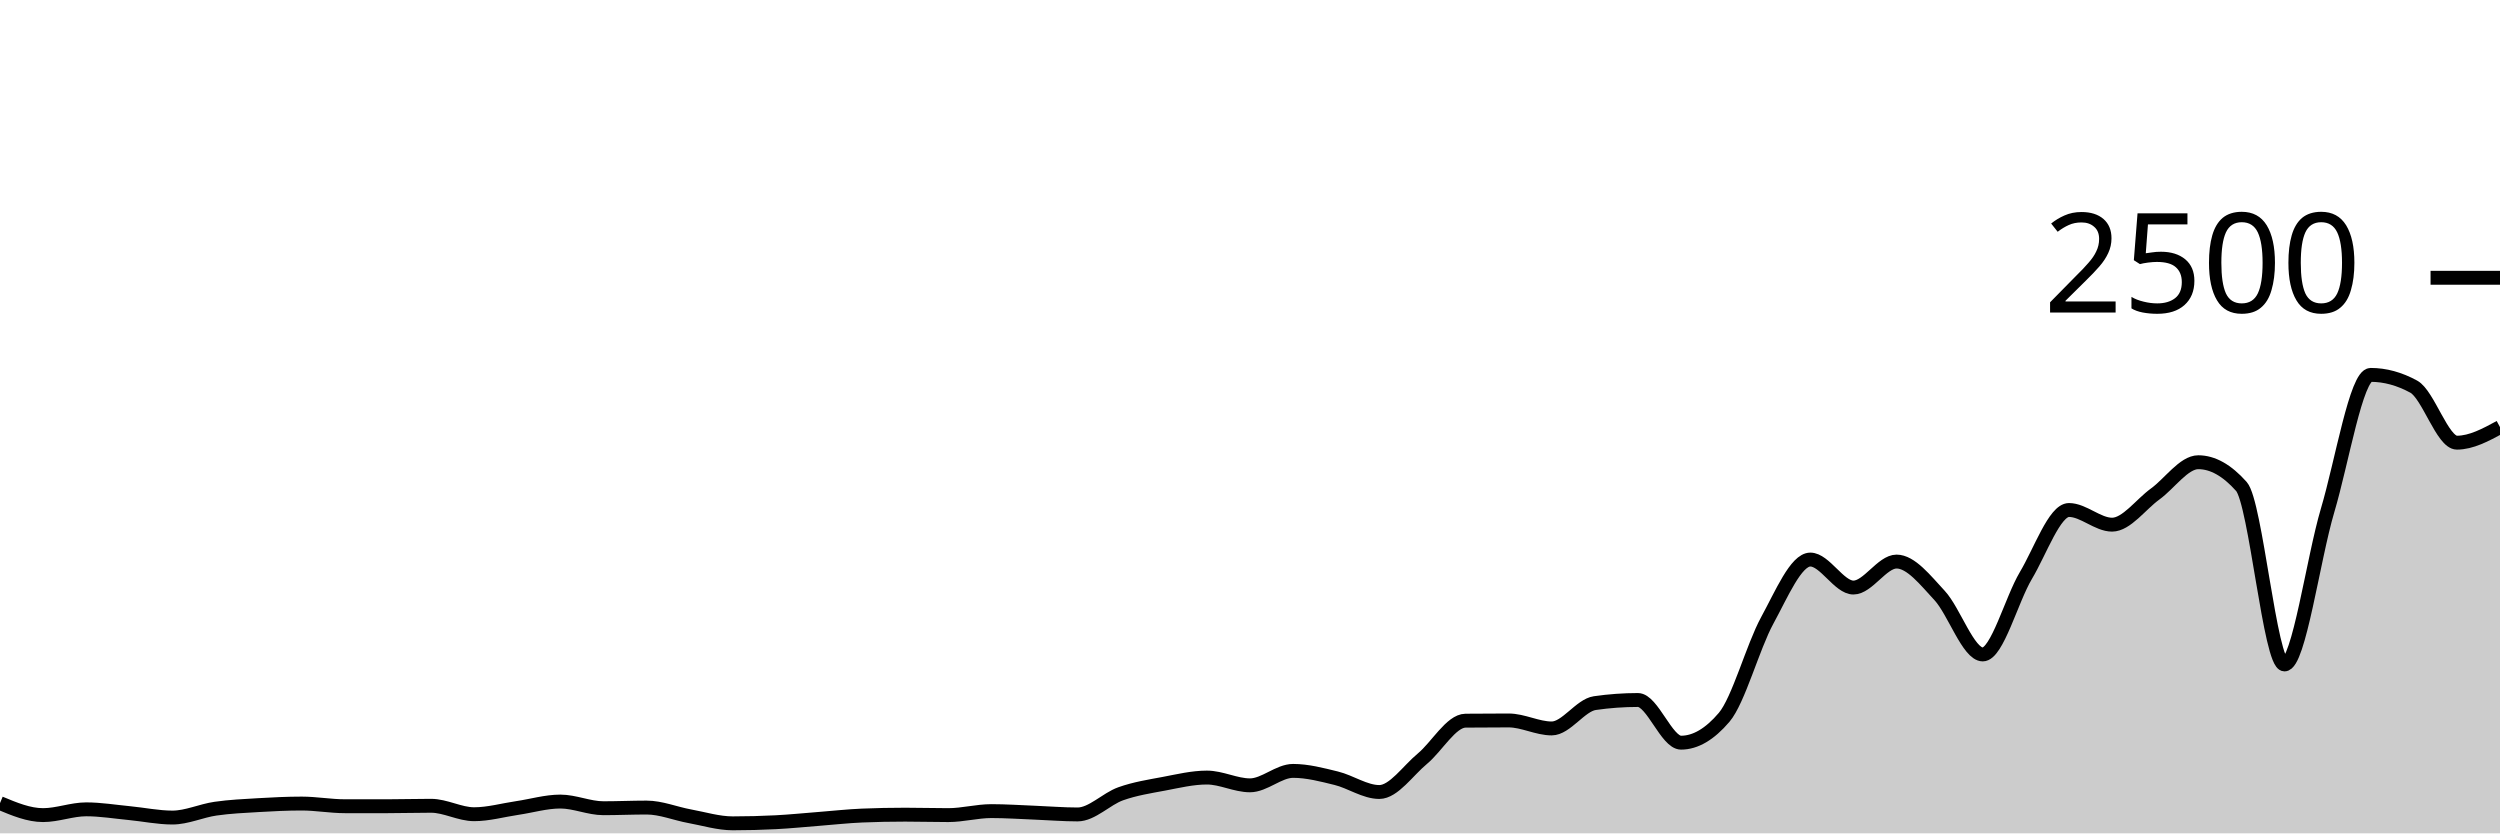
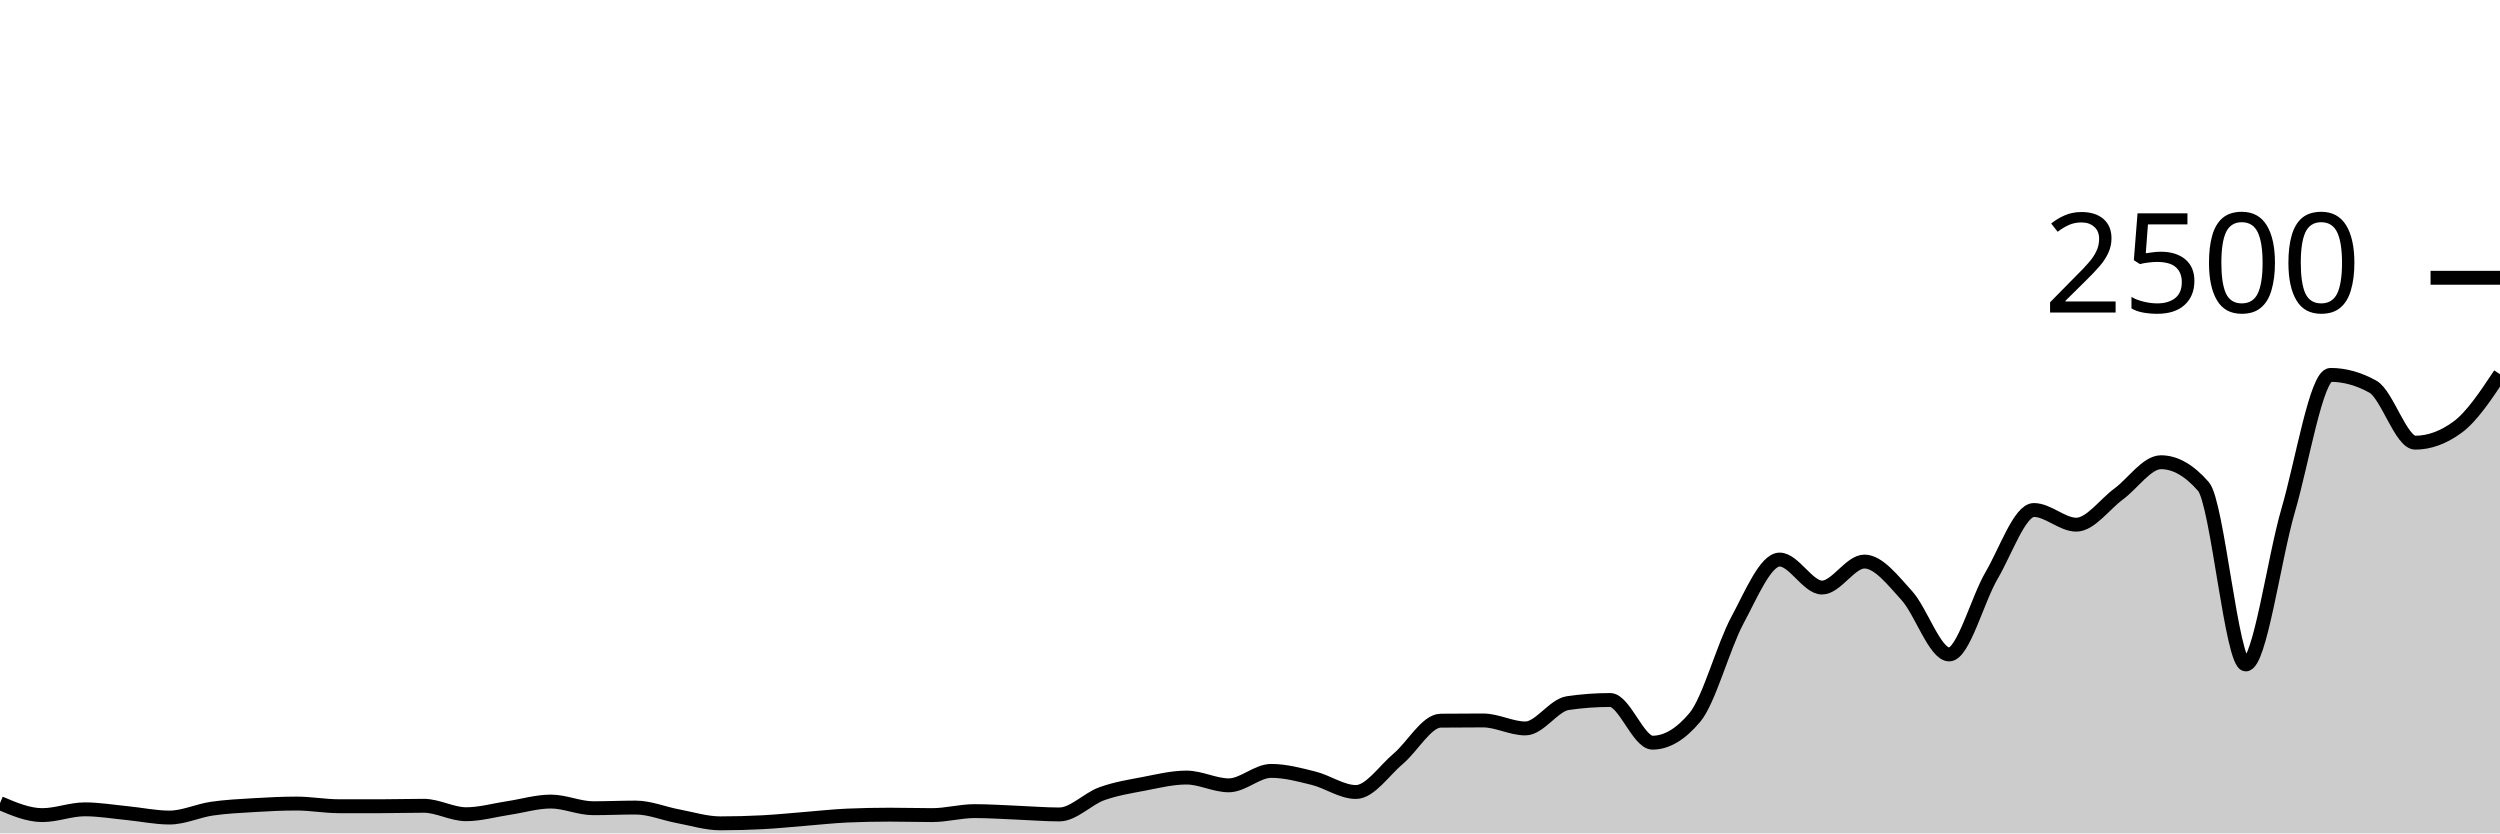
<svg xmlns="http://www.w3.org/2000/svg" viewBox="0 0 180 60">
  <g transform="translate(0,20)">
-     <path class="area" fill="rgba(0, 0, 0, 0.2)" d="M0,37.824C1.034,38.256,2.069,38.688,3.103,38.688C4.138,38.688,5.172,38.272,6.207,38.272C7.241,38.272,8.276,38.445,9.31,38.544C10.345,38.643,11.379,38.864,12.414,38.864C13.448,38.864,14.483,38.373,15.517,38.224C16.552,38.075,17.586,38.029,18.621,37.968C19.655,37.907,20.69,37.856,21.724,37.856C22.759,37.856,23.793,38.048,24.828,38.048C25.862,38.048,26.897,38.048,27.931,38.048C28.966,38.048,30,38.016,31.034,38.016C32.069,38.016,33.103,38.624,34.138,38.624C35.172,38.624,36.207,38.328,37.241,38.176C38.276,38.024,39.31,37.712,40.345,37.712C41.379,37.712,42.414,38.192,43.448,38.192C44.483,38.192,45.517,38.144,46.552,38.144C47.586,38.144,48.621,38.579,49.655,38.768C50.69,38.957,51.724,39.28,52.759,39.28C53.793,39.28,54.828,39.253,55.862,39.2C56.897,39.147,57.931,39.04,58.966,38.96C60,38.88,61.034,38.763,62.069,38.72C63.103,38.677,64.138,38.656,65.172,38.656C66.207,38.656,67.241,38.688,68.276,38.688C69.31,38.688,70.345,38.4,71.379,38.4C72.414,38.4,73.448,38.472,74.483,38.512C75.517,38.552,76.552,38.64,77.586,38.64C78.621,38.64,79.655,37.52,80.69,37.152C81.724,36.784,82.759,36.627,83.793,36.432C84.828,36.237,85.862,35.984,86.897,35.984C87.931,35.984,88.966,36.544,90,36.544C91.034,36.544,92.069,35.504,93.103,35.504C94.138,35.504,95.172,35.779,96.207,36.032C97.241,36.285,98.276,37.024,99.31,37.024C100.345,37.024,101.379,35.48,102.414,34.624C103.448,33.768,104.483,31.899,105.517,31.888C106.552,31.877,107.586,31.872,108.621,31.872C109.655,31.872,110.69,32.448,111.724,32.448C112.759,32.448,113.793,30.773,114.828,30.624C115.862,30.475,116.897,30.4,117.931,30.4C118.966,30.4,120,33.472,121.034,33.472C122.069,33.472,123.103,32.864,124.138,31.648C125.172,30.432,126.207,26.565,127.241,24.672C128.276,22.779,129.31,20.288,130.345,20.288C131.379,20.288,132.414,22.304,133.448,22.304C134.483,22.304,135.517,20.432,136.552,20.432C137.586,20.432,138.621,21.765,139.655,22.88C140.69,23.995,141.724,27.12,142.759,27.12C143.793,27.12,144.828,23.173,145.862,21.44C146.897,19.707,147.931,16.72,148.966,16.72C150,16.72,151.034,17.776,152.069,17.776C153.103,17.776,154.138,16.317,155.172,15.568C156.207,14.819,157.241,13.28,158.276,13.28C159.31,13.28,160.345,13.861,161.379,15.024C162.414,16.187,163.448,27.84,164.483,27.84C165.517,27.84,166.552,20.227,167.586,16.752C168.621,13.277,169.655,6.992,170.69,6.992C171.724,6.992,172.759,7.275,173.793,7.84C174.828,8.405,175.862,11.872,176.897,11.872C177.931,11.872,178.966,11.312,180,10.752L180,40C178.966,40,177.931,40,176.897,40C175.862,40,174.828,40,173.793,40C172.759,40,171.724,40,170.69,40C169.655,40,168.621,40,167.586,40C166.552,40,165.517,40,164.483,40C163.448,40,162.414,40,161.379,40C160.345,40,159.31,40,158.276,40C157.241,40,156.207,40,155.172,40C154.138,40,153.103,40,152.069,40C151.034,40,150,40,148.966,40C147.931,40,146.897,40,145.862,40C144.828,40,143.793,40,142.759,40C141.724,40,140.69,40,139.655,40C138.621,40,137.586,40,136.552,40C135.517,40,134.483,40,133.448,40C132.414,40,131.379,40,130.345,40C129.31,40,128.276,40,127.241,40C126.207,40,125.172,40,124.138,40C123.103,40,122.069,40,121.034,40C120,40,118.966,40,117.931,40C116.897,40,115.862,40,114.828,40C113.793,40,112.759,40,111.724,40C110.69,40,109.655,40,108.621,40C107.586,40,106.552,40,105.517,40C104.483,40,103.448,40,102.414,40C101.379,40,100.345,40,99.31,40C98.276,40,97.241,40,96.207,40C95.172,40,94.138,40,93.103,40C92.069,40,91.034,40,90,40C88.966,40,87.931,40,86.897,40C85.862,40,84.828,40,83.793,40C82.759,40,81.724,40,80.69,40C79.655,40,78.621,40,77.586,40C76.552,40,75.517,40,74.483,40C73.448,40,72.414,40,71.379,40C70.345,40,69.31,40,68.276,40C67.241,40,66.207,40,65.172,40C64.138,40,63.103,40,62.069,40C61.034,40,60,40,58.966,40C57.931,40,56.897,40,55.862,40C54.828,40,53.793,40,52.759,40C51.724,40,50.69,40,49.655,40C48.621,40,47.586,40,46.552,40C45.517,40,44.483,40,43.448,40C42.414,40,41.379,40,40.345,40C39.31,40,38.276,40,37.241,40C36.207,40,35.172,40,34.138,40C33.103,40,32.069,40,31.034,40C30,40,28.966,40,27.931,40C26.897,40,25.862,40,24.828,40C23.793,40,22.759,40,21.724,40C20.69,40,19.655,40,18.621,40C17.586,40,16.552,40,15.517,40C14.483,40,13.448,40,12.414,40C11.379,40,10.345,40,9.31,40C8.276,40,7.241,40,6.207,40C5.172,40,4.138,40,3.103,40C2.069,40,1.034,40,0,40Z" />
-     <path class="line" stroke="black" fill="none" d="M0,37.824C1.034,38.256,2.069,38.688,3.103,38.688C4.138,38.688,5.172,38.272,6.207,38.272C7.241,38.272,8.276,38.445,9.31,38.544C10.345,38.643,11.379,38.864,12.414,38.864C13.448,38.864,14.483,38.373,15.517,38.224C16.552,38.075,17.586,38.029,18.621,37.968C19.655,37.907,20.69,37.856,21.724,37.856C22.759,37.856,23.793,38.048,24.828,38.048C25.862,38.048,26.897,38.048,27.931,38.048C28.966,38.048,30,38.016,31.034,38.016C32.069,38.016,33.103,38.624,34.138,38.624C35.172,38.624,36.207,38.328,37.241,38.176C38.276,38.024,39.31,37.712,40.345,37.712C41.379,37.712,42.414,38.192,43.448,38.192C44.483,38.192,45.517,38.144,46.552,38.144C47.586,38.144,48.621,38.579,49.655,38.768C50.69,38.957,51.724,39.28,52.759,39.28C53.793,39.28,54.828,39.253,55.862,39.2C56.897,39.147,57.931,39.04,58.966,38.96C60,38.88,61.034,38.763,62.069,38.72C63.103,38.677,64.138,38.656,65.172,38.656C66.207,38.656,67.241,38.688,68.276,38.688C69.31,38.688,70.345,38.4,71.379,38.4C72.414,38.4,73.448,38.472,74.483,38.512C75.517,38.552,76.552,38.64,77.586,38.64C78.621,38.64,79.655,37.52,80.69,37.152C81.724,36.784,82.759,36.627,83.793,36.432C84.828,36.237,85.862,35.984,86.897,35.984C87.931,35.984,88.966,36.544,90,36.544C91.034,36.544,92.069,35.504,93.103,35.504C94.138,35.504,95.172,35.779,96.207,36.032C97.241,36.285,98.276,37.024,99.31,37.024C100.345,37.024,101.379,35.48,102.414,34.624C103.448,33.768,104.483,31.899,105.517,31.888C106.552,31.877,107.586,31.872,108.621,31.872C109.655,31.872,110.69,32.448,111.724,32.448C112.759,32.448,113.793,30.773,114.828,30.624C115.862,30.475,116.897,30.4,117.931,30.4C118.966,30.4,120,33.472,121.034,33.472C122.069,33.472,123.103,32.864,124.138,31.648C125.172,30.432,126.207,26.565,127.241,24.672C128.276,22.779,129.31,20.288,130.345,20.288C131.379,20.288,132.414,22.304,133.448,22.304C134.483,22.304,135.517,20.432,136.552,20.432C137.586,20.432,138.621,21.765,139.655,22.88C140.69,23.995,141.724,27.12,142.759,27.12C143.793,27.12,144.828,23.173,145.862,21.44C146.897,19.707,147.931,16.72,148.966,16.72C150,16.72,151.034,17.776,152.069,17.776C153.103,17.776,154.138,16.317,155.172,15.568C156.207,14.819,157.241,13.28,158.276,13.28C159.31,13.28,160.345,13.861,161.379,15.024C162.414,16.187,163.448,27.84,164.483,27.84C165.517,27.84,166.552,20.227,167.586,16.752C168.621,13.277,169.655,6.992,170.69,6.992C171.724,6.992,172.759,7.275,173.793,7.84C174.828,8.405,175.862,11.872,176.897,11.872C177.931,11.872,178.966,11.312,180,10.752" />
+     <path class="area" fill="rgba(0, 0, 0, 0.2)" d="M0,37.824C1.017,38.256,2.034,38.688,3.051,38.688C4.068,38.688,5.085,38.272,6.102,38.272C7.119,38.272,8.136,38.445,9.153,38.544C10.169,38.643,11.186,38.864,12.203,38.864C13.22,38.864,14.237,38.373,15.254,38.224C16.271,38.075,17.288,38.029,18.305,37.968C19.322,37.907,20.339,37.856,21.356,37.856C22.373,37.856,23.39,38.048,24.407,38.048C25.424,38.048,26.441,38.048,27.458,38.048C28.475,38.048,29.492,38.016,30.508,38.016C31.525,38.016,32.542,38.624,33.559,38.624C34.576,38.624,35.593,38.328,36.61,38.176C37.627,38.024,38.644,37.712,39.661,37.712C40.678,37.712,41.695,38.192,42.712,38.192C43.729,38.192,44.746,38.144,45.763,38.144C46.78,38.144,47.797,38.579,48.814,38.768C49.831,38.957,50.847,39.28,51.864,39.28C52.881,39.28,53.898,39.253,54.915,39.2C55.932,39.147,56.949,39.04,57.966,38.96C58.983,38.88,60,38.763,61.017,38.72C62.034,38.677,63.051,38.656,64.068,38.656C65.085,38.656,66.102,38.688,67.119,38.688C68.136,38.688,69.153,38.4,70.169,38.4C71.186,38.4,72.203,38.472,73.22,38.512C74.237,38.552,75.254,38.64,76.271,38.64C77.288,38.64,78.305,37.52,79.322,37.152C80.339,36.784,81.356,36.627,82.373,36.432C83.39,36.237,84.407,35.984,85.424,35.984C86.441,35.984,87.458,36.544,88.475,36.544C89.492,36.544,90.508,35.504,91.525,35.504C92.542,35.504,93.559,35.779,94.576,36.032C95.593,36.285,96.61,37.024,97.627,37.024C98.644,37.024,99.661,35.48,100.678,34.624C101.695,33.768,102.712,31.899,103.729,31.888C104.746,31.877,105.763,31.872,106.78,31.872C107.797,31.872,108.814,32.448,109.831,32.448C110.847,32.448,111.864,30.773,112.881,30.624C113.898,30.475,114.915,30.4,115.932,30.4C116.949,30.4,117.966,33.472,118.983,33.472C120,33.472,121.017,32.864,122.034,31.648C123.051,30.432,124.068,26.565,125.085,24.672C126.102,22.779,127.119,20.288,128.136,20.288C129.153,20.288,130.169,22.304,131.186,22.304C132.203,22.304,133.22,20.432,134.237,20.432C135.254,20.432,136.271,21.765,137.288,22.88C138.305,23.995,139.322,27.12,140.339,27.12C141.356,27.12,142.373,23.173,143.39,21.44C144.407,19.707,145.424,16.72,146.441,16.72C147.458,16.72,148.475,17.776,149.492,17.776C150.508,17.776,151.525,16.317,152.542,15.568C153.559,14.819,154.576,13.28,155.593,13.28C156.61,13.28,157.627,13.861,158.644,15.024C159.661,16.187,160.678,27.84,161.695,27.84C162.712,27.84,163.729,20.227,164.746,16.752C165.763,13.277,166.78,6.992,167.797,6.992C168.814,6.992,169.831,7.275,170.847,7.84C171.864,8.405,172.881,11.872,173.898,11.872C174.915,11.872,175.932,11.499,176.949,10.752C177.966,10.005,178.983,8.475,180,6.944L180,40C178.983,40,177.966,40,176.949,40C175.932,40,174.915,40,173.898,40C172.881,40,171.864,40,170.847,40C169.831,40,168.814,40,167.797,40C166.78,40,165.763,40,164.746,40C163.729,40,162.712,40,161.695,40C160.678,40,159.661,40,158.644,40C157.627,40,156.61,40,155.593,40C154.576,40,153.559,40,152.542,40C151.525,40,150.508,40,149.492,40C148.475,40,147.458,40,146.441,40C145.424,40,144.407,40,143.39,40C142.373,40,141.356,40,140.339,40C139.322,40,138.305,40,137.288,40C136.271,40,135.254,40,134.237,40C133.22,40,132.203,40,131.186,40C130.169,40,129.153,40,128.136,40C127.119,40,126.102,40,125.085,40C124.068,40,123.051,40,122.034,40C121.017,40,120,40,118.983,40C117.966,40,116.949,40,115.932,40C114.915,40,113.898,40,112.881,40C111.864,40,110.847,40,109.831,40C108.814,40,107.797,40,106.78,40C105.763,40,104.746,40,103.729,40C102.712,40,101.695,40,100.678,40C99.661,40,98.644,40,97.627,40C96.61,40,95.593,40,94.576,40C93.559,40,92.542,40,91.525,40C90.508,40,89.492,40,88.475,40C87.458,40,86.441,40,85.424,40C84.407,40,83.39,40,82.373,40C81.356,40,80.339,40,79.322,40C78.305,40,77.288,40,76.271,40C75.254,40,74.237,40,73.22,40C72.203,40,71.186,40,70.169,40C69.153,40,68.136,40,67.119,40C66.102,40,65.085,40,64.068,40C63.051,40,62.034,40,61.017,40C60,40,58.983,40,57.966,40C56.949,40,55.932,40,54.915,40C53.898,40,52.881,40,51.864,40C50.847,40,49.831,40,48.814,40C47.797,40,46.78,40,45.763,40C44.746,40,43.729,40,42.712,40C41.695,40,40.678,40,39.661,40C38.644,40,37.627,40,36.61,40C35.593,40,34.576,40,33.559,40C32.542,40,31.525,40,30.508,40C29.492,40,28.475,40,27.458,40C26.441,40,25.424,40,24.407,40C23.39,40,22.373,40,21.356,40C20.339,40,19.322,40,18.305,40C17.288,40,16.271,40,15.254,40C14.237,40,13.22,40,12.203,40C11.186,40,10.169,40,9.153,40C8.136,40,7.119,40,6.102,40C5.085,40,4.068,40,3.051,40C2.034,40,1.017,40,0,40Z" />
+     <path class="line" stroke="black" fill="none" d="M0,37.824C1.017,38.256,2.034,38.688,3.051,38.688C4.068,38.688,5.085,38.272,6.102,38.272C7.119,38.272,8.136,38.445,9.153,38.544C10.169,38.643,11.186,38.864,12.203,38.864C13.22,38.864,14.237,38.373,15.254,38.224C16.271,38.075,17.288,38.029,18.305,37.968C19.322,37.907,20.339,37.856,21.356,37.856C22.373,37.856,23.39,38.048,24.407,38.048C25.424,38.048,26.441,38.048,27.458,38.048C28.475,38.048,29.492,38.016,30.508,38.016C31.525,38.016,32.542,38.624,33.559,38.624C34.576,38.624,35.593,38.328,36.61,38.176C37.627,38.024,38.644,37.712,39.661,37.712C40.678,37.712,41.695,38.192,42.712,38.192C43.729,38.192,44.746,38.144,45.763,38.144C46.78,38.144,47.797,38.579,48.814,38.768C49.831,38.957,50.847,39.28,51.864,39.28C52.881,39.28,53.898,39.253,54.915,39.2C55.932,39.147,56.949,39.04,57.966,38.96C58.983,38.88,60,38.763,61.017,38.72C62.034,38.677,63.051,38.656,64.068,38.656C65.085,38.656,66.102,38.688,67.119,38.688C68.136,38.688,69.153,38.4,70.169,38.4C71.186,38.4,72.203,38.472,73.22,38.512C74.237,38.552,75.254,38.64,76.271,38.64C77.288,38.64,78.305,37.52,79.322,37.152C80.339,36.784,81.356,36.627,82.373,36.432C83.39,36.237,84.407,35.984,85.424,35.984C86.441,35.984,87.458,36.544,88.475,36.544C89.492,36.544,90.508,35.504,91.525,35.504C92.542,35.504,93.559,35.779,94.576,36.032C95.593,36.285,96.61,37.024,97.627,37.024C98.644,37.024,99.661,35.48,100.678,34.624C101.695,33.768,102.712,31.899,103.729,31.888C104.746,31.877,105.763,31.872,106.78,31.872C107.797,31.872,108.814,32.448,109.831,32.448C110.847,32.448,111.864,30.773,112.881,30.624C113.898,30.475,114.915,30.4,115.932,30.4C116.949,30.4,117.966,33.472,118.983,33.472C120,33.472,121.017,32.864,122.034,31.648C123.051,30.432,124.068,26.565,125.085,24.672C126.102,22.779,127.119,20.288,128.136,20.288C129.153,20.288,130.169,22.304,131.186,22.304C132.203,22.304,133.22,20.432,134.237,20.432C135.254,20.432,136.271,21.765,137.288,22.88C138.305,23.995,139.322,27.12,140.339,27.12C141.356,27.12,142.373,23.173,143.39,21.44C144.407,19.707,145.424,16.72,146.441,16.72C147.458,16.72,148.475,17.776,149.492,17.776C150.508,17.776,151.525,16.317,152.542,15.568C153.559,14.819,154.576,13.28,155.593,13.28C156.61,13.28,157.627,13.861,158.644,15.024C159.661,16.187,160.678,27.84,161.695,27.84C162.712,27.84,163.729,20.227,164.746,16.752C165.763,13.277,166.78,6.992,167.797,6.992C168.814,6.992,169.831,7.275,170.847,7.84C171.864,8.405,172.881,11.872,173.898,11.872C174.915,11.872,175.932,11.499,176.949,10.752C177.966,10.005,178.983,8.475,180,6.944" />
    <path class="axis-ceiling" stroke-width="1" stroke="black" fill="none" d="M175,0L180,0" />
    <text class="axis-ceiling-label" font-family="sans-serif" text-anchor="end" font-size="10px" x="170" y="2.5">2500</text>
  </g>
</svg>
